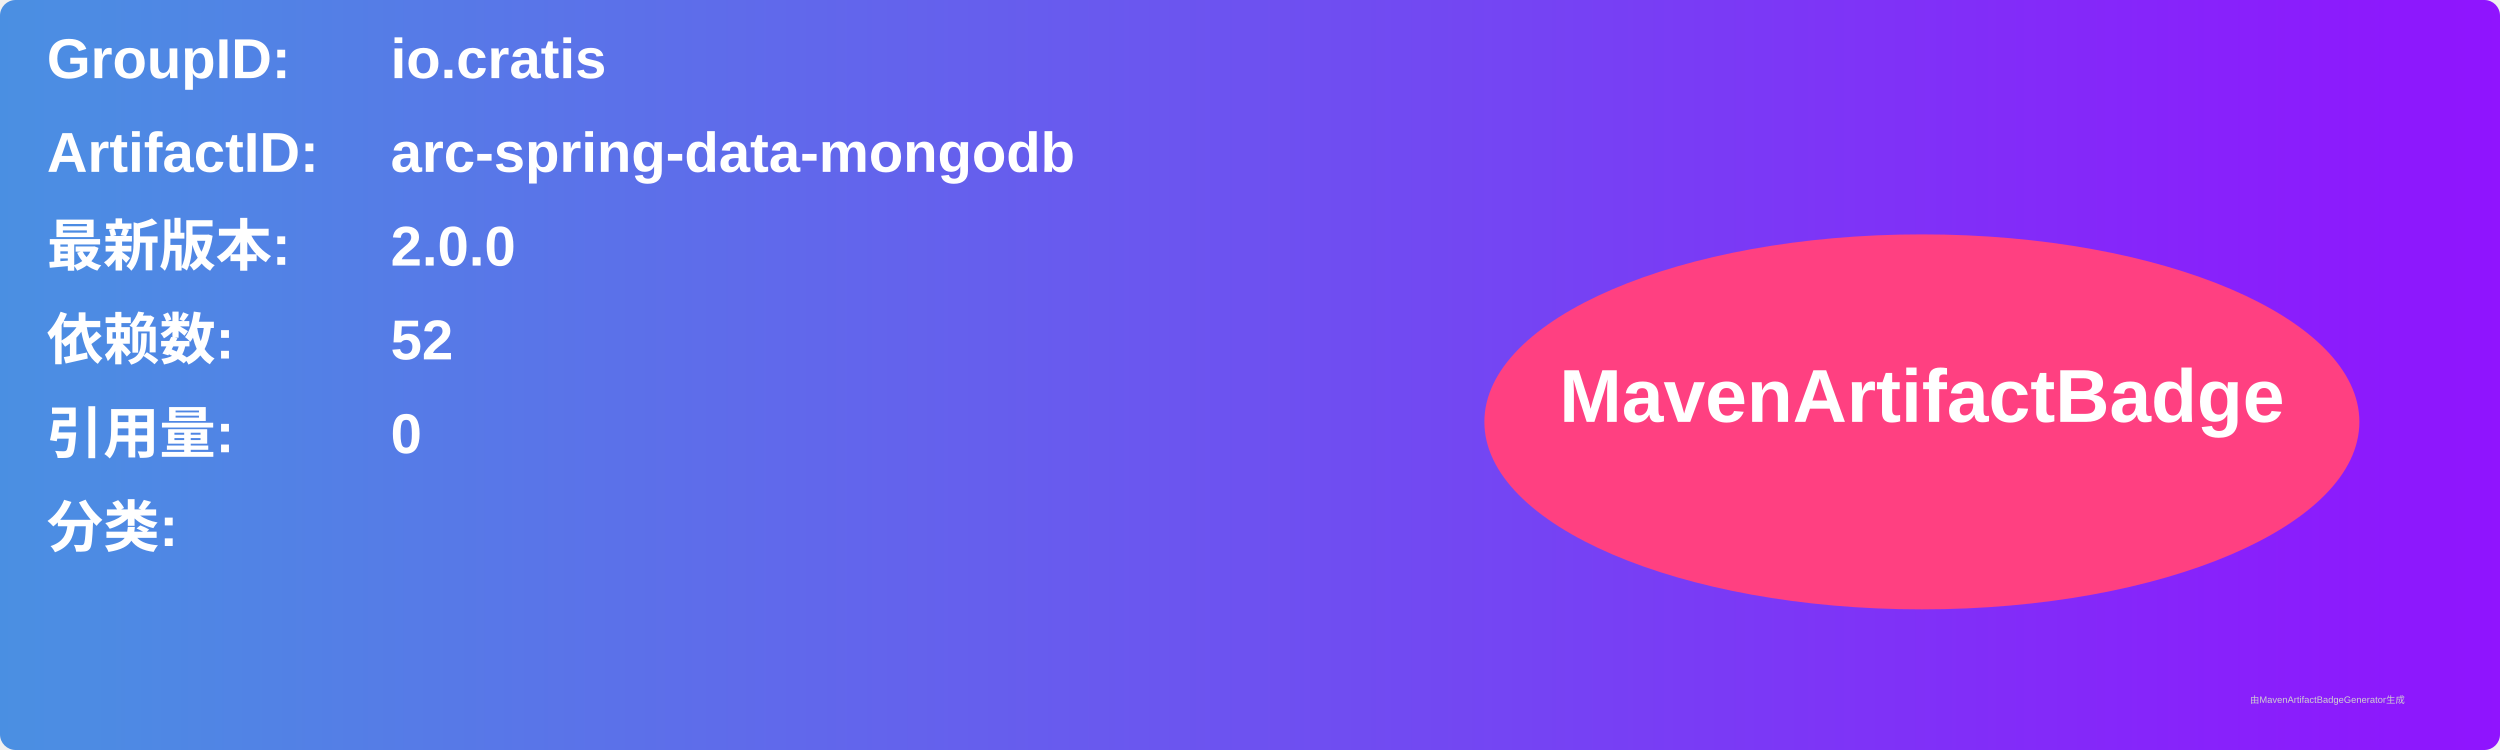
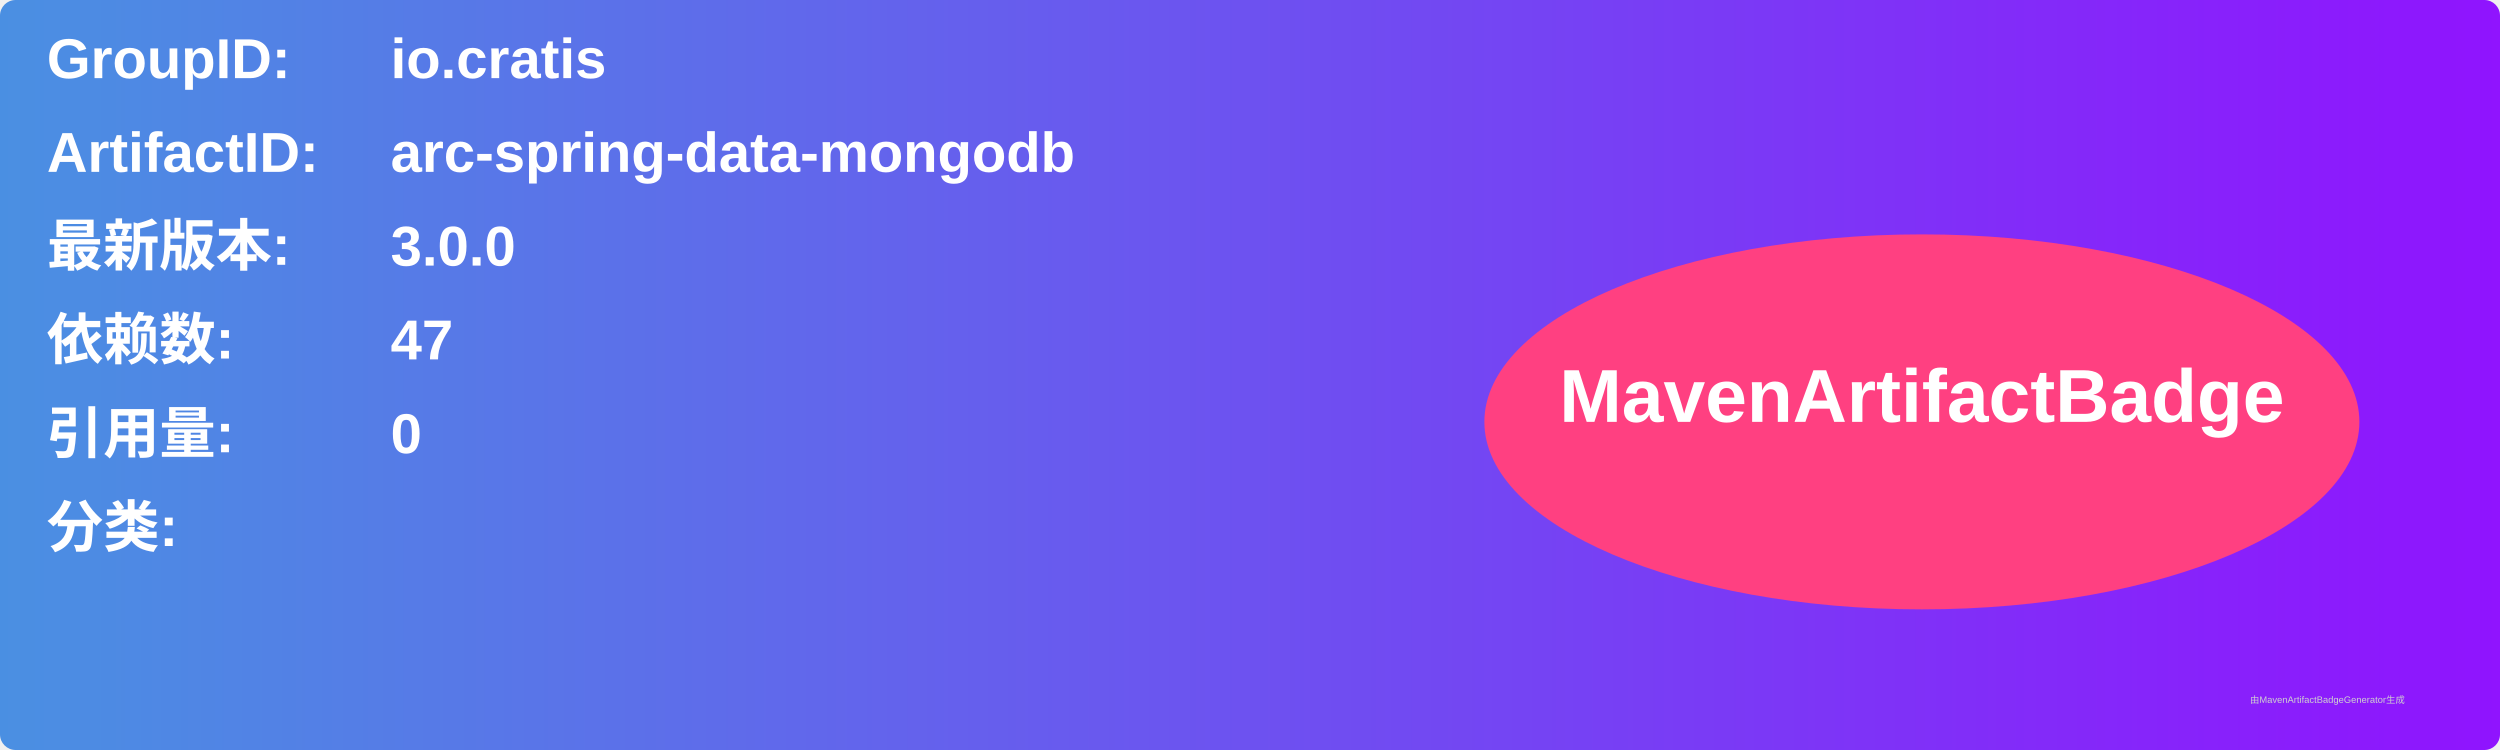
<svg xmlns="http://www.w3.org/2000/svg" width="800" height="240" viewBox="0 0 800 240">
  <linearGradient id="grad" x1="0%" y1="0%" x2="100%" y2="0%">
    <stop offset="0%" stop-color="#4a90e2" />
    <stop offset="100%" stop-color="#9013fe" />
  </linearGradient>
  <rect width="100%" height="100%" rx="5" ry="5" fill="url(#grad)" />
  <g transform="translate(15, 15)">
    <text x="0" y="10" font-family="Arial" font-size="18" fill="white" font-weight="bold" width="260">GroupID:</text>
    <text x="110" y="10" font-family="Arial" font-size="18" fill="white" font-weight="bold" width="460">io.cratis</text>
    <text x="0" y="40" font-family="Arial" font-size="18" fill="white" font-weight="bold" width="260">ArtifactID:</text>
    <text x="110" y="40" font-family="Arial" font-size="18" fill="white" font-weight="bold" width="460">arc-spring-data-mongodb</text>
    <text x="0" y="70" font-family="Arial" font-size="18" fill="white" font-weight="bold">最新版本:</text>
    <text x="110" y="70" font-family="Arial" font-size="18" fill="white" font-weight="bold">
-       <tspan font-weight="bold">2.0.0</tspan>
+       <tspan font-weight="bold">3.0.0</tspan>
    </text>
    <text x="0" y="100" font-family="Arial" font-size="18" fill="white" font-weight="bold">依赖数: </text>
    <text x="110" y="100" font-family="Arial" font-size="18" fill="white">
-       <tspan font-weight="bold">52</tspan>
+       <tspan font-weight="bold">47</tspan>
    </text>
    <text x="0" y="130" font-family="Arial" font-size="18" fill="white" font-weight="bold">引用量: </text>
    <text x="110" y="130" font-family="Arial" font-size="18" fill="white">
      <tspan font-weight="bold">0</tspan>
    </text>
    <text x="0" y="160" font-family="Arial" font-size="18" fill="white" font-weight="bold">分类:</text>
    <text x="10" y="190" font-family="Arial" font-size="10" fill="white">
      <tspan font-weight="bold" />
    </text>
    <ellipse cx="600" cy="120" rx="140" ry="60" fill="#ff4081" />
    <text x="600" y="120" text-anchor="middle" font-family="Arial" font-size="24" fill="white" font-weight="bold">MavenArtifactBadge</text>
  </g>
  <text x="720" y="225" font-family="Arial" font-size="3" fill="#d0d0d0">由MavenArtifactBadgeGenerator生成</text>
</svg>
